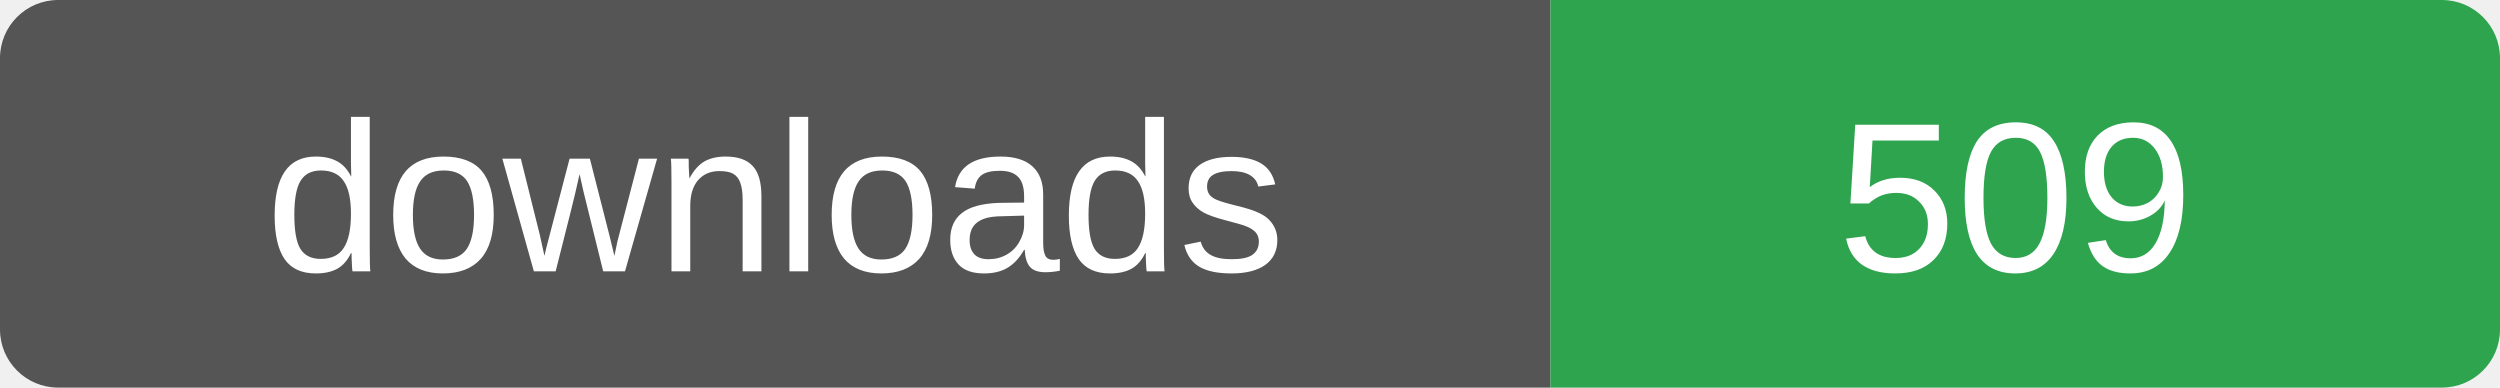
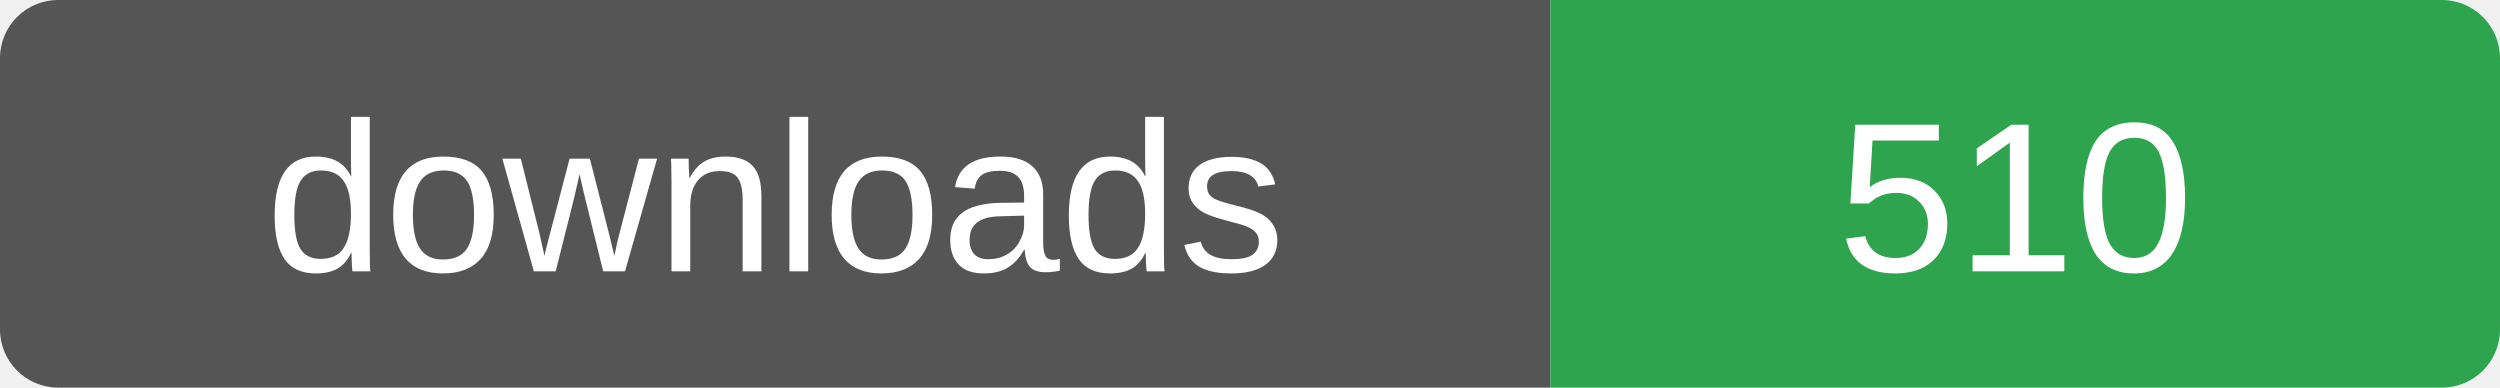
- <svg xmlns="http://www.w3.org/2000/svg" width="129" height="20" role="img" aria-label="downloads: 509">
+ <svg xmlns="http://www.w3.org/2000/svg" width="129" height="20" role="img" aria-label="downloads: 510">
  <clipPath id="r">
    <rect width="129" height="20" rx="3" />
  </clipPath>
  <g clip-path="url(#r)">
    <rect width="80" height="20" fill="#555" />
    <rect x="80" width="49" height="20" fill="#2ea44f" />
  </g>
  <g fill="#fff" font-family="Verdana,Arial,sans-serif" font-size="11" text-anchor="middle">
    <text x="40" y="14">downloads</text>
-     <text x="104" y="14">509</text>
+     <text x="104" y="14">510</text>
  </g>
</svg>
